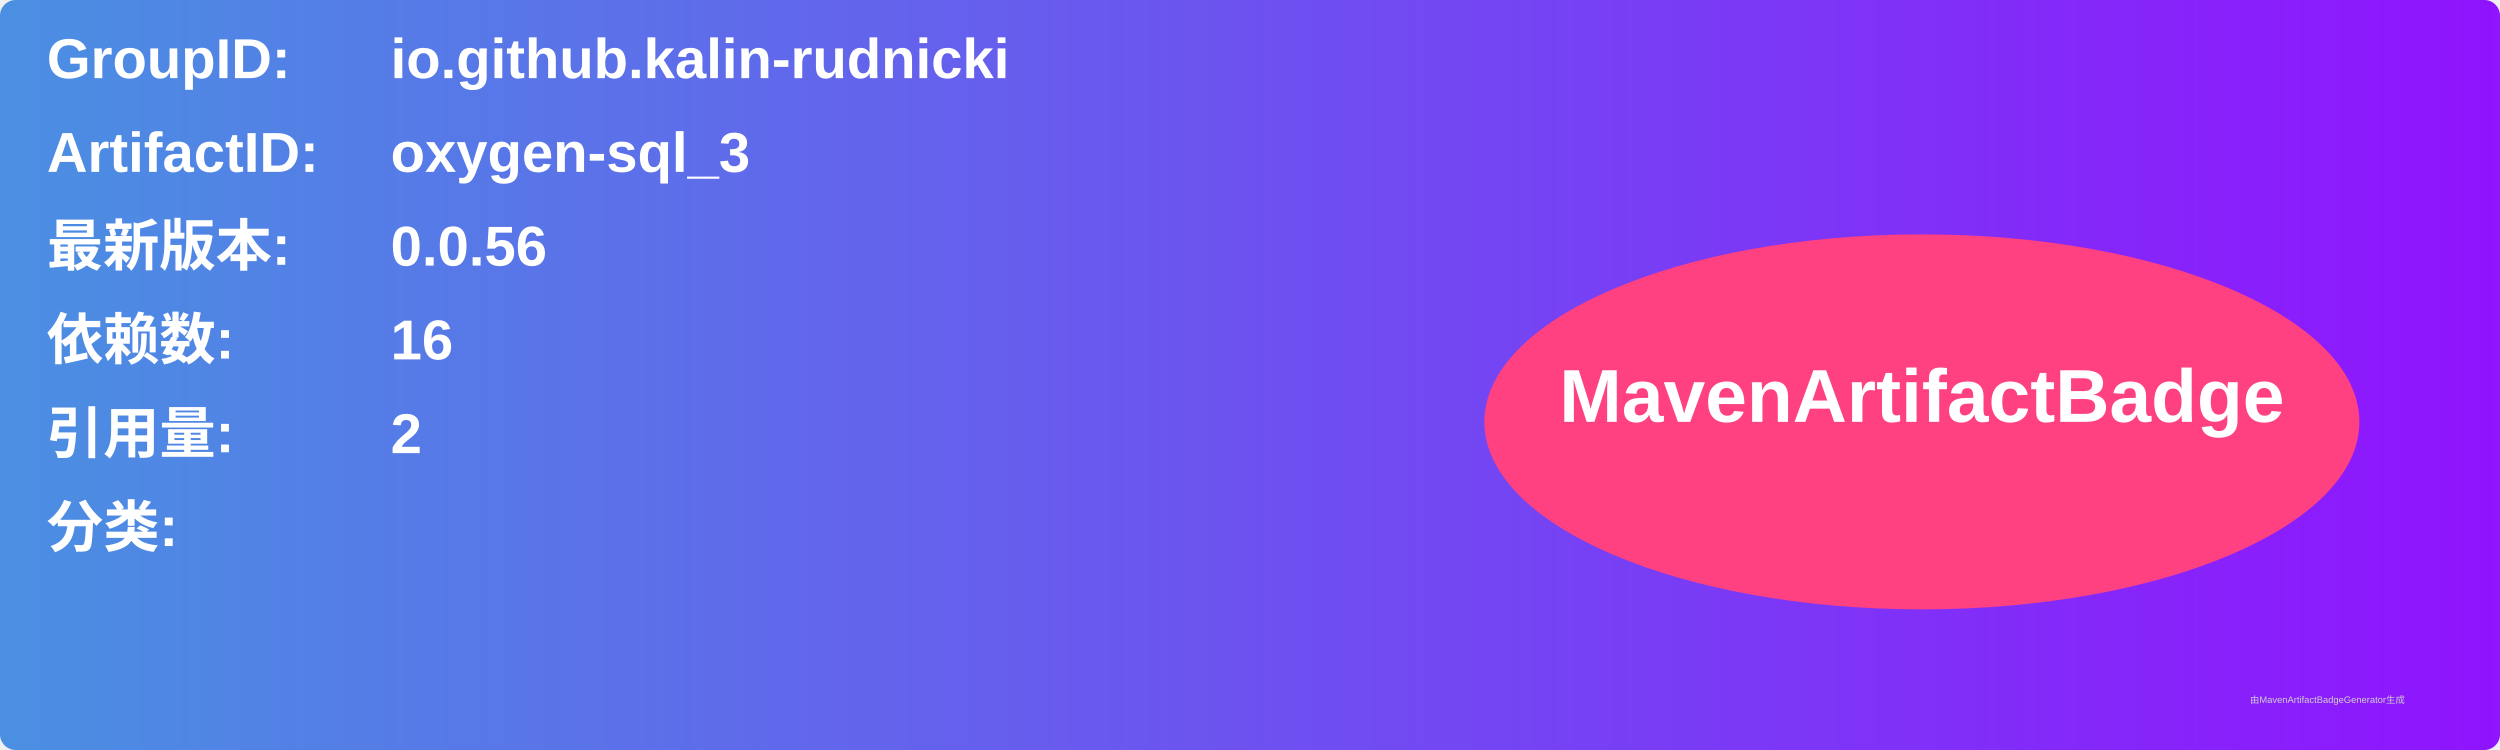
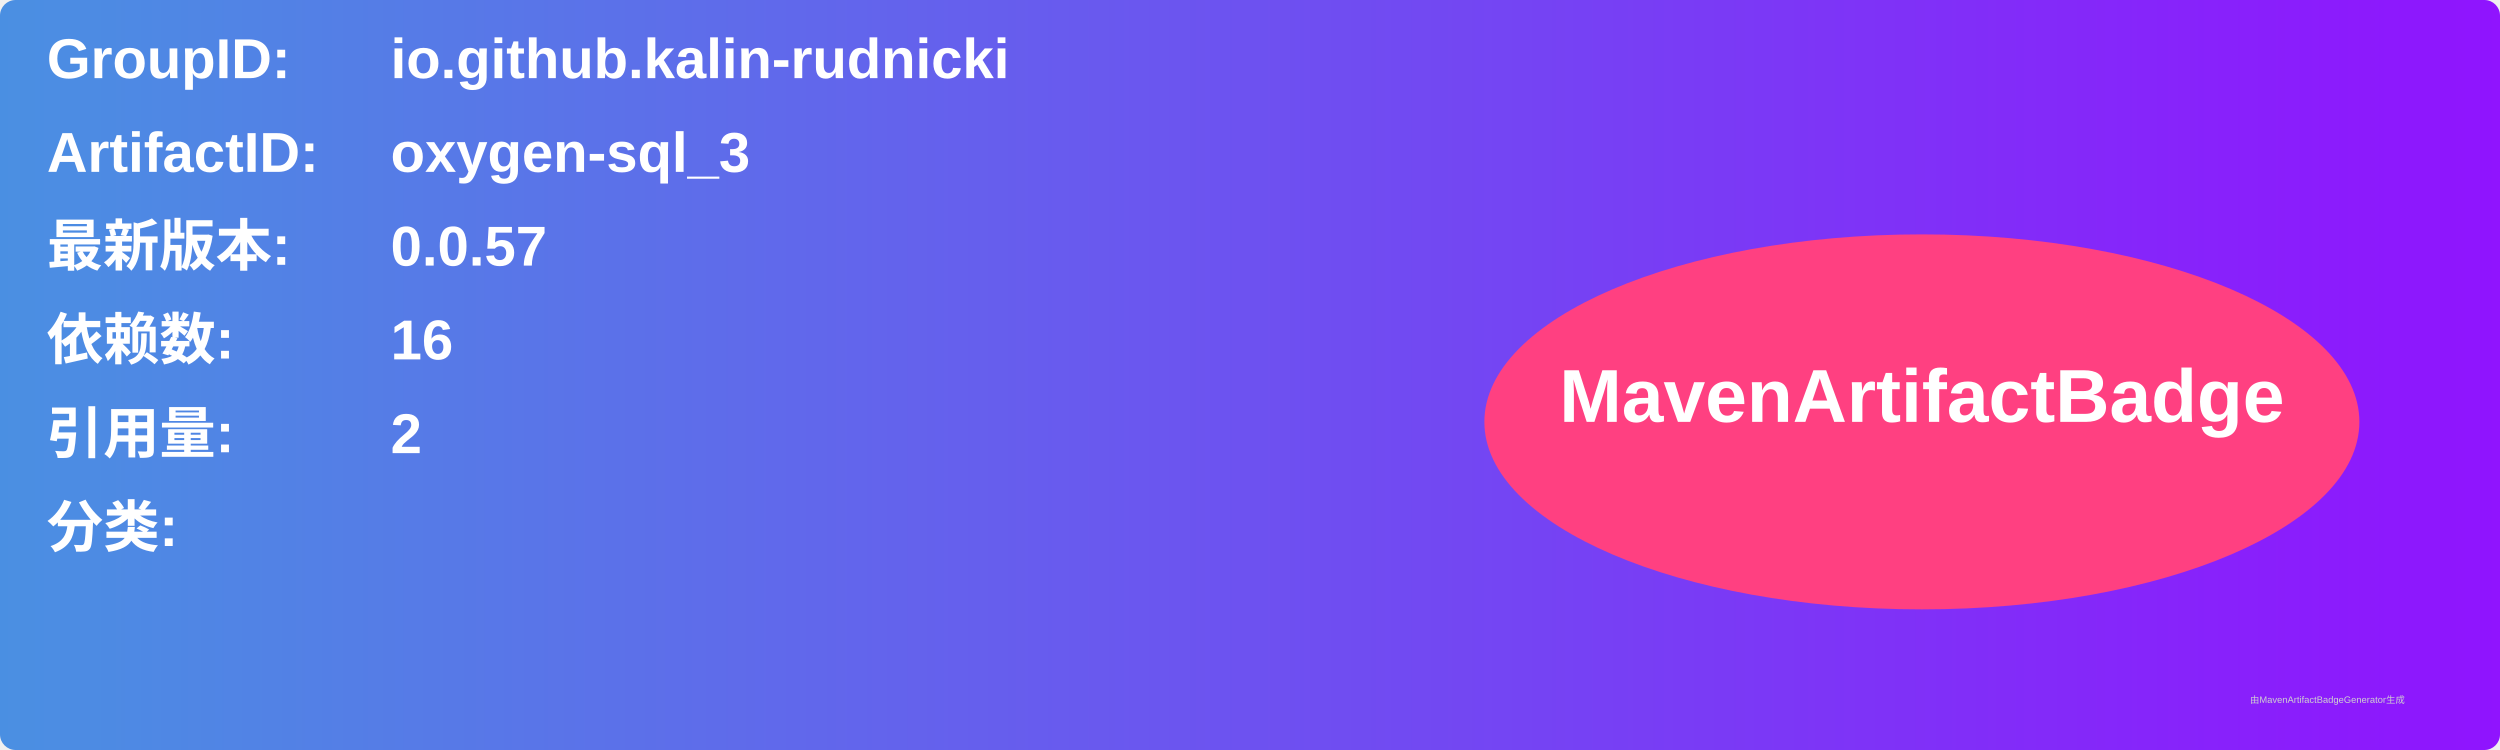
<svg xmlns="http://www.w3.org/2000/svg" width="800" height="240" viewBox="0 0 800 240">
  <linearGradient id="grad" x1="0%" y1="0%" x2="100%" y2="0%">
    <stop offset="0%" stop-color="#4a90e2" />
    <stop offset="100%" stop-color="#9013fe" />
  </linearGradient>
  <rect width="100%" height="100%" rx="5" ry="5" fill="url(#grad)" />
  <g transform="translate(15, 15)">
    <text x="0" y="10" font-family="Arial" font-size="18" fill="white" font-weight="bold" width="260">GroupID:</text>
    <text x="110" y="10" font-family="Arial" font-size="18" fill="white" font-weight="bold" width="460">io.github.kalin-rudnicki</text>
    <text x="0" y="40" font-family="Arial" font-size="18" fill="white" font-weight="bold" width="260">ArtifactID:</text>
    <text x="110" y="40" font-family="Arial" font-size="18" fill="white" font-weight="bold" width="460">oxygen-sql_3</text>
    <text x="0" y="70" font-family="Arial" font-size="18" fill="white" font-weight="bold">最新版本:</text>
    <text x="110" y="70" font-family="Arial" font-size="18" fill="white" font-weight="bold">
-       <tspan font-weight="bold">0.0.56</tspan>
+       <tspan font-weight="bold">0.0.57</tspan>
    </text>
    <text x="0" y="100" font-family="Arial" font-size="18" fill="white" font-weight="bold">依赖数: </text>
    <text x="110" y="100" font-family="Arial" font-size="18" fill="white">
      <tspan font-weight="bold">16</tspan>
    </text>
    <text x="0" y="130" font-family="Arial" font-size="18" fill="white" font-weight="bold">引用量: </text>
    <text x="110" y="130" font-family="Arial" font-size="18" fill="white">
      <tspan font-weight="bold">2</tspan>
    </text>
    <text x="0" y="160" font-family="Arial" font-size="18" fill="white" font-weight="bold">分类:</text>
    <text x="10" y="190" font-family="Arial" font-size="10" fill="white">
      <tspan font-weight="bold" />
    </text>
    <ellipse cx="600" cy="120" rx="140" ry="60" fill="#ff4081" />
    <text x="600" y="120" text-anchor="middle" font-family="Arial" font-size="24" fill="white" font-weight="bold">MavenArtifactBadge</text>
  </g>
  <text x="720" y="225" font-family="Arial" font-size="3" fill="#d0d0d0">由MavenArtifactBadgeGenerator生成</text>
</svg>
